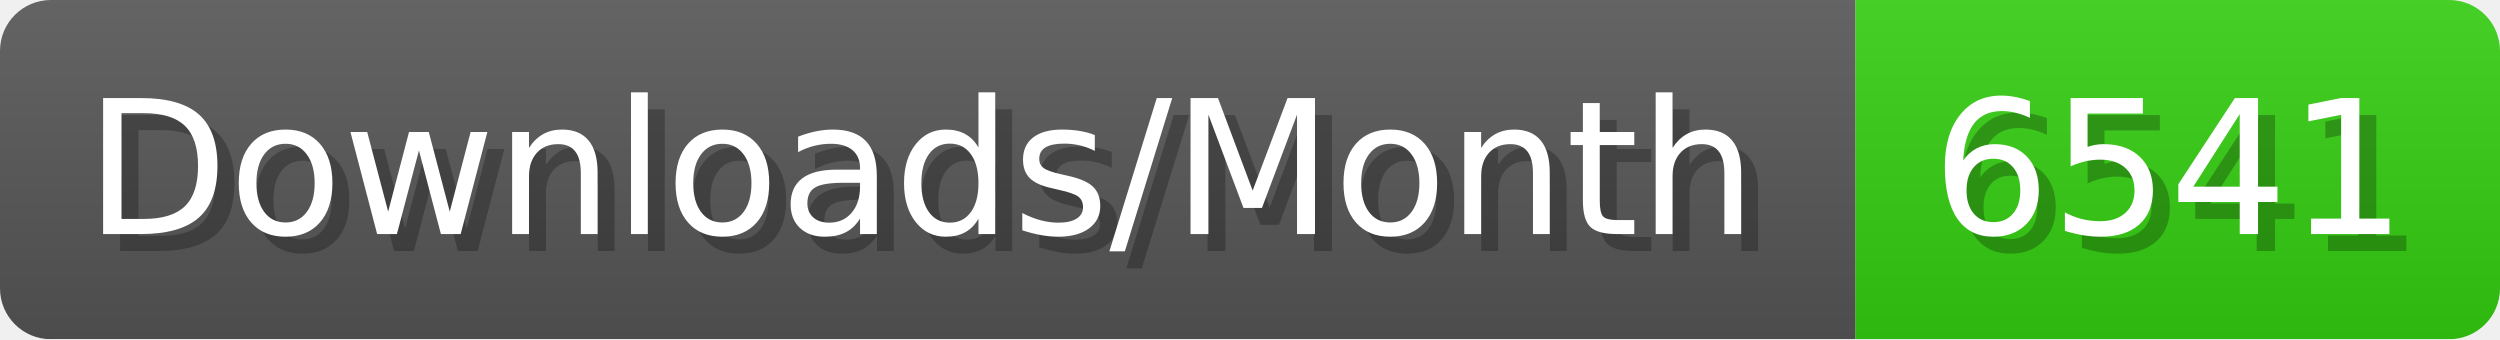
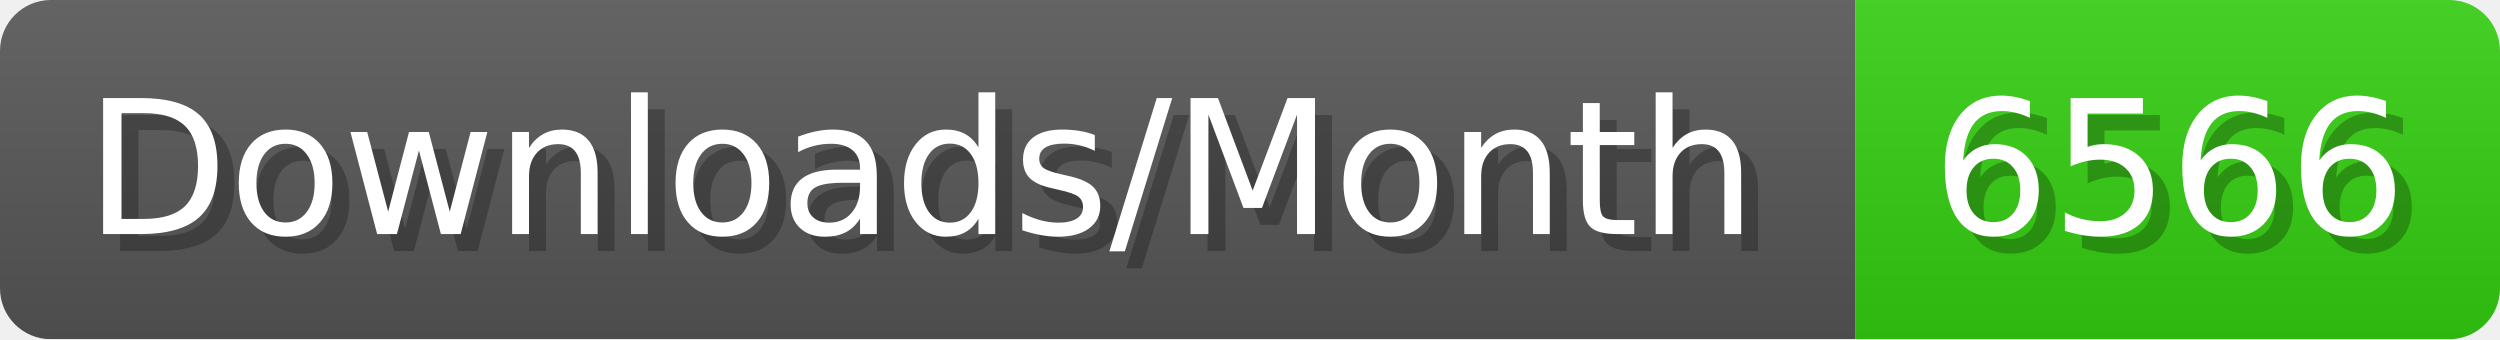
- <svg xmlns="http://www.w3.org/2000/svg" width="147.4" height="20" viewBox="0 0 1474 200" role="img" aria-label="Downloads/Month: 6541">
+ <svg xmlns="http://www.w3.org/2000/svg" width="147.4" height="20" viewBox="0 0 1474 200" role="img" aria-label="Downloads/Month: 6566">
  <linearGradient id="YlXUI" x2="0" y2="100%">
    <stop offset="0" stop-opacity=".1" stop-color="#EEE" />
    <stop offset="1" stop-opacity=".1" />
  </linearGradient>
  <mask id="JHhop">
    <rect width="1474" height="200" rx="30" fill="#FFF" />
  </mask>
  <g mask="url(#JHhop)">
    <rect width="1094" height="200" fill="#555" />
    <rect width="380" height="200" fill="#3C1" x="1094" />
    <rect width="1474" height="200" fill="url(#YlXUI)" />
  </g>
  <g aria-hidden="true" fill="#fff" text-anchor="start" font-family="Verdana,DejaVu Sans,sans-serif" font-size="110">
    <text x="60" y="148" textLength="994" fill="#000" opacity="0.25">Downloads/Month</text>
    <text x="50" y="138" textLength="994">Downloads/Month</text>
-     <text x="1149" y="148" textLength="280" fill="#000" opacity="0.25">6541</text>
-     <text x="1139" y="138" textLength="280">6541</text>
+     <text x="1149" y="148" textLength="280" fill="#000" opacity="0.25">6566</text>
+     <text x="1139" y="138" textLength="280">6566</text>
  </g>
</svg>
